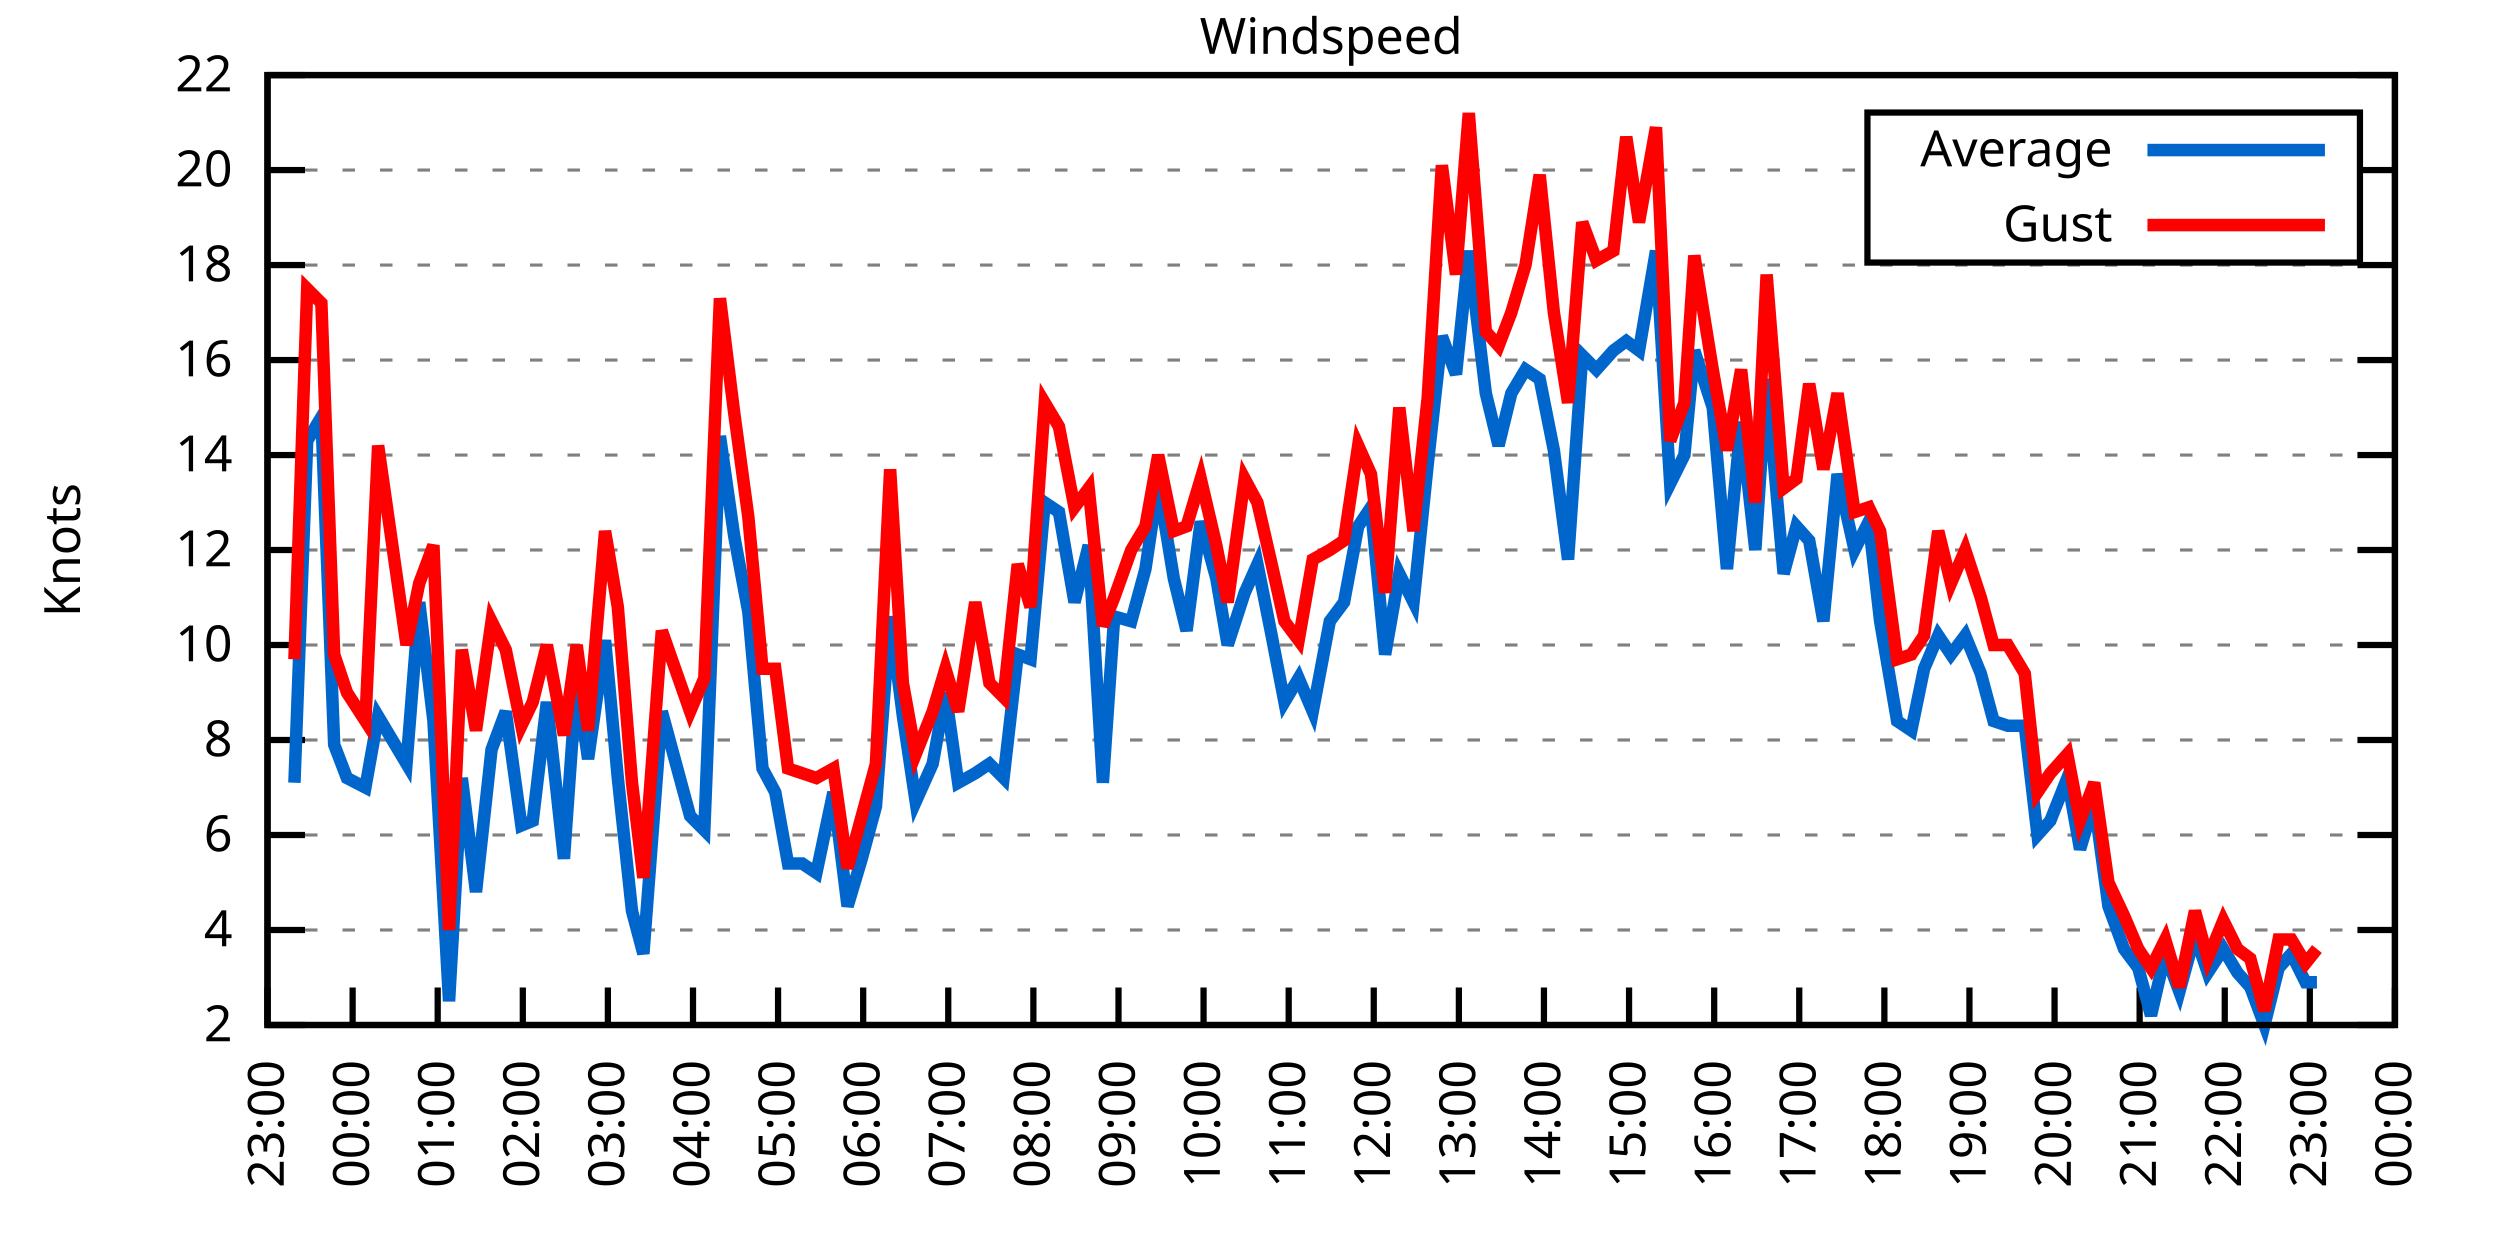
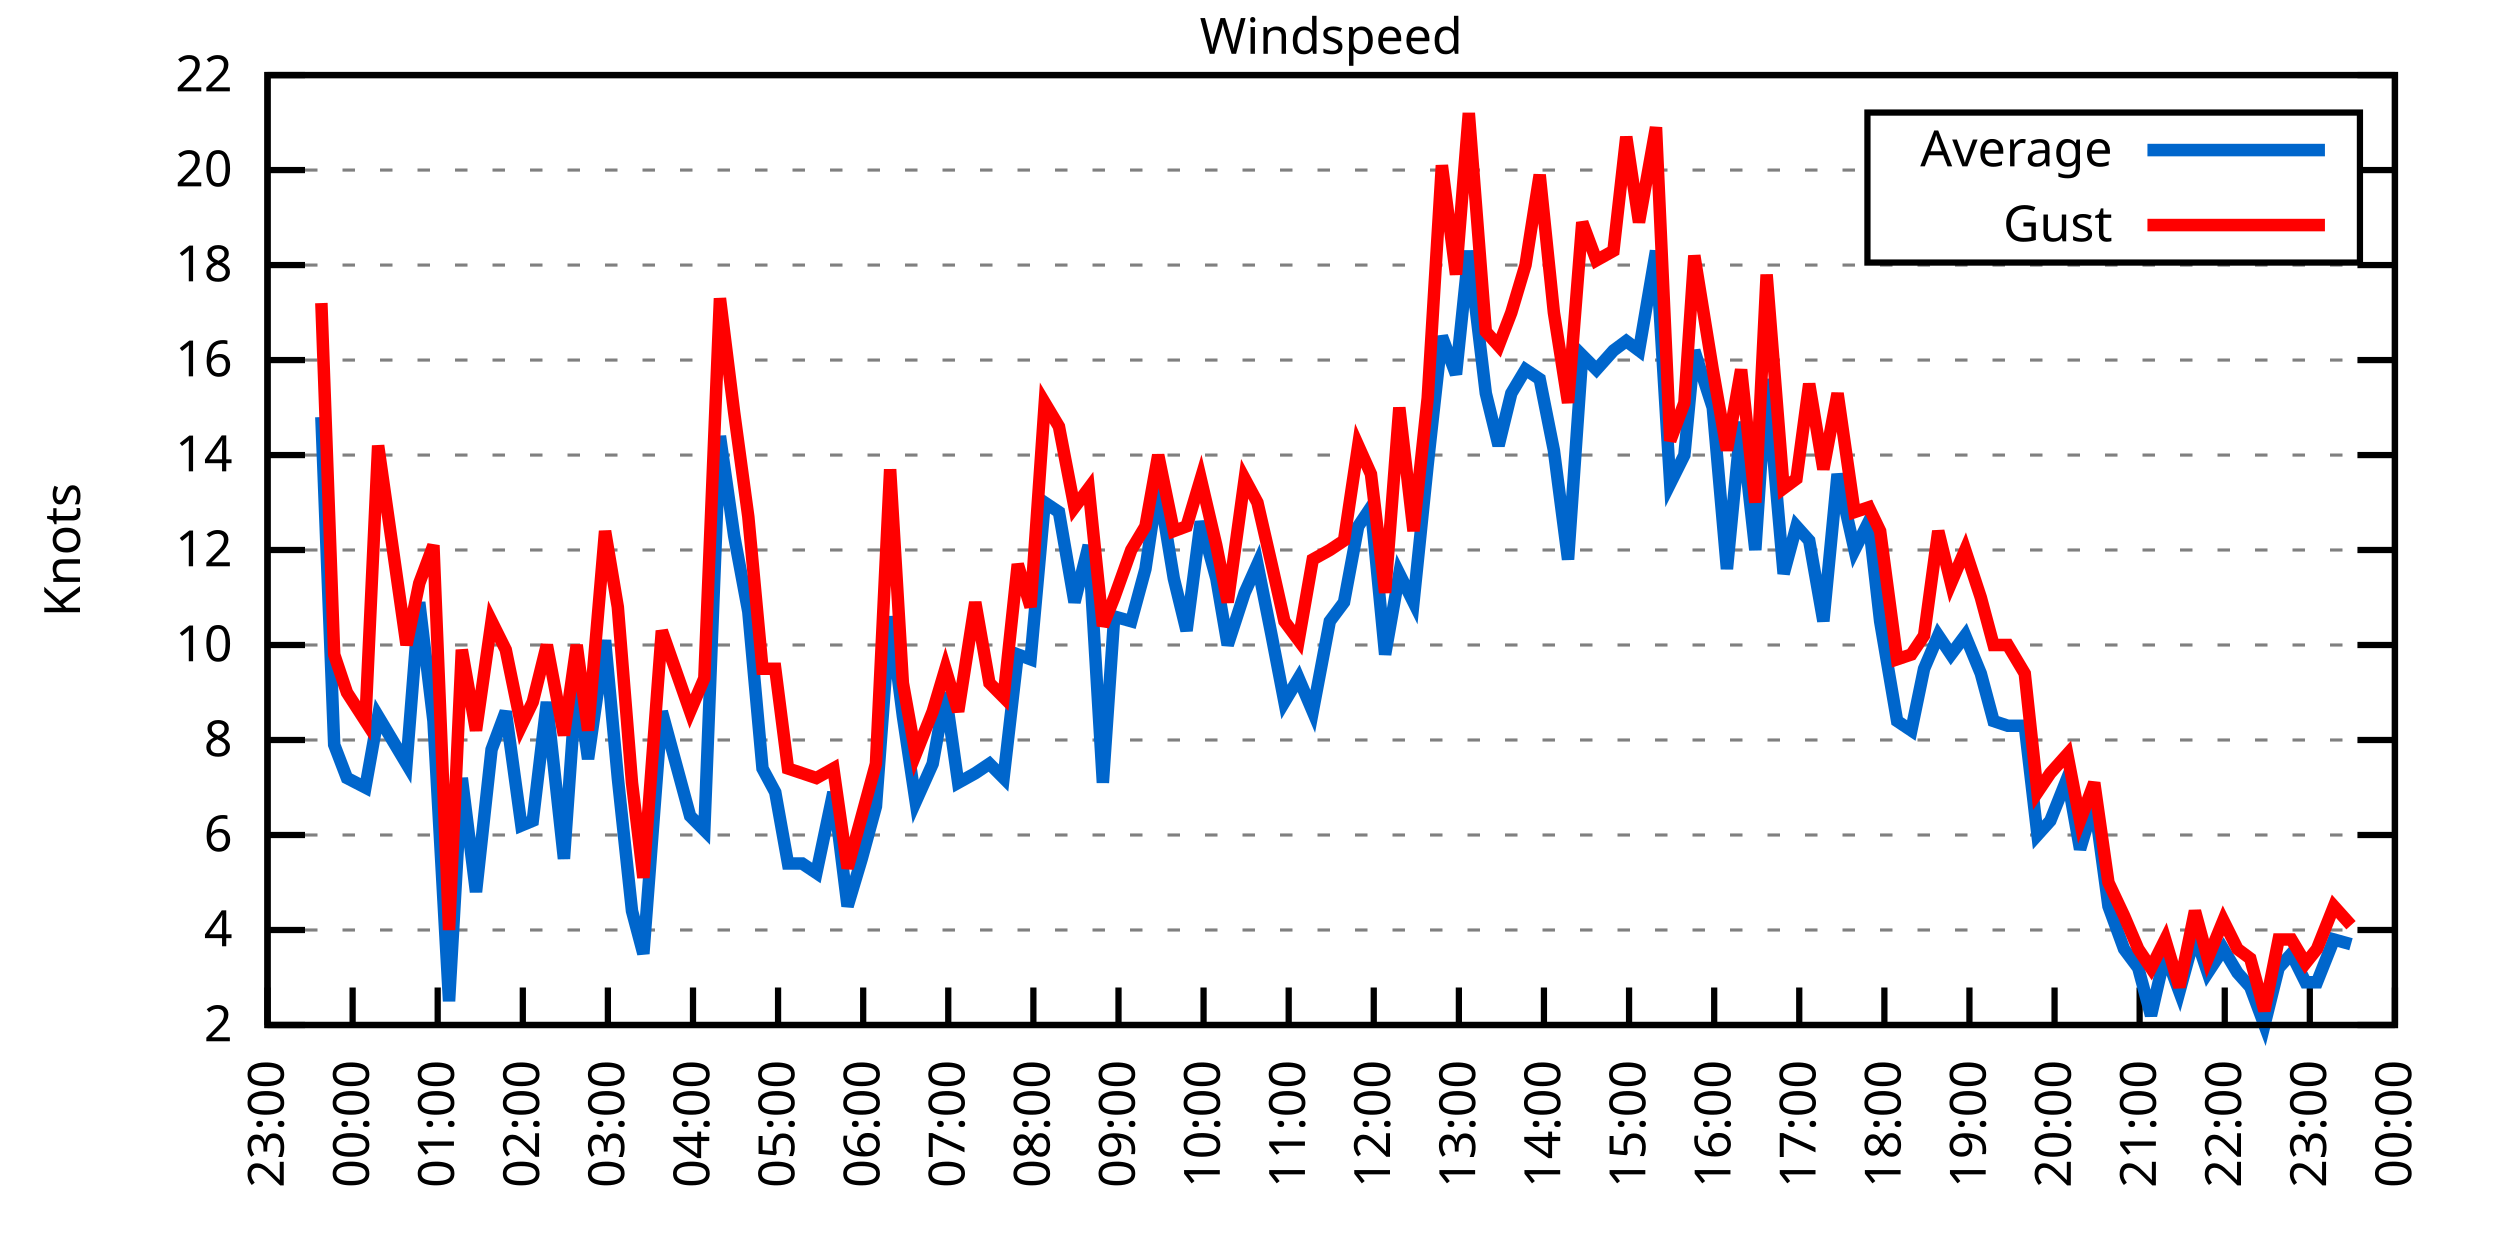
<svg xmlns="http://www.w3.org/2000/svg" xmlns:xlink="http://www.w3.org/1999/xlink" width="400" height="200" viewBox="0 0 400 200">
  <g id="gnuplot_canvas">
    <rect x="0" y="0" width="400" height="200" fill="none" />
    <defs>
      <circle id="gpDot" r="0.5" stroke-width="0.5" stroke="currentColor" />
      <path id="gpPt0" stroke-width="0.333" stroke="currentColor" d="M-1,0 h2 M0,-1 v2" />
      <path id="gpPt1" stroke-width="0.333" stroke="currentColor" d="M-1,-1 L1,1 M1,-1 L-1,1" />
      <path id="gpPt2" stroke-width="0.333" stroke="currentColor" d="M-1,0 L1,0 M0,-1 L0,1 M-1,-1 L1,1 M-1,1 L1,-1" />
      <rect id="gpPt3" stroke-width="0.333" stroke="currentColor" x="-1" y="-1" width="2" height="2" />
      <rect id="gpPt4" stroke-width="0.333" stroke="currentColor" fill="currentColor" x="-1" y="-1" width="2" height="2" />
      <circle id="gpPt5" stroke-width="0.333" stroke="currentColor" cx="0" cy="0" r="1" />
      <use xlink:href="#gpPt5" id="gpPt6" fill="currentColor" stroke="none" />
      <path id="gpPt7" stroke-width="0.333" stroke="currentColor" d="M0,-1.33 L-1.33,0.67 L1.33,0.67 z" />
      <use xlink:href="#gpPt7" id="gpPt8" fill="currentColor" stroke="none" />
      <use xlink:href="#gpPt7" id="gpPt9" stroke="currentColor" transform="rotate(180)" />
      <use xlink:href="#gpPt9" id="gpPt10" fill="currentColor" stroke="none" />
      <use xlink:href="#gpPt3" id="gpPt11" stroke="currentColor" transform="rotate(45)" />
      <use xlink:href="#gpPt11" id="gpPt12" fill="currentColor" stroke="none" />
      <path id="gpPt13" stroke-width="0.333" stroke="currentColor" d="M0,1.330 L1.265,0.411 L0.782,-1.067 L-0.782,-1.076 L-1.265,0.411 z" />
      <use xlink:href="#gpPt13" id="gpPt14" fill="currentColor" stroke="none" />
      <filter id="textbox" filterUnits="objectBoundingBox" x="0" y="0" height="1" width="1">
        <feFlood flood-color="white" flood-opacity="1" result="bgnd" />
        <feComposite in="SourceGraphic" in2="bgnd" operator="atop" />
      </filter>
      <filter id="greybox" filterUnits="objectBoundingBox" x="0" y="0" height="1" width="1">
        <feFlood flood-color="lightgrey" flood-opacity="1" result="grey" />
        <feComposite in="SourceGraphic" in2="grey" operator="atop" />
      </filter>
    </defs>
    <g fill="none" color="white" stroke="currentColor" stroke-width="1.00" stroke-linecap="butt" stroke-linejoin="miter">
</g>
    <g fill="none" color="black" stroke="currentColor" stroke-width="1.00" stroke-linecap="butt" stroke-linejoin="miter">
      <g stroke="none" shape-rendering="crispEdges">
        <polygon fill="rgb(255, 255, 255)" points="42.80,164.00 383.18,164.00 383.18,12.02 42.80,12.02 " />
      </g>
    </g>
    <g fill="none" color="black" stroke="currentColor" stroke-width="1.00" stroke-linecap="butt" stroke-linejoin="miter">
</g>
    <g fill="none" color="black" stroke="black" stroke-width="0.50" stroke-linecap="butt" stroke-linejoin="miter">
</g>
    <g fill="none" color="gray" stroke="currentColor" stroke-width="0.50" stroke-linecap="butt" stroke-linejoin="miter">
      <path stroke="gray" stroke-dasharray="2,4" class="gridline" d="M42.80,164.00 L383.19,164.00  " />
    </g>
    <g fill="none" color="gray" stroke="gray" stroke-width="1.00" stroke-linecap="butt" stroke-linejoin="miter">
</g>
    <g fill="none" color="black" stroke="currentColor" stroke-width="1.00" stroke-linecap="butt" stroke-linejoin="miter">
      <path stroke="black" d="M42.80,164.00 L48.80,164.00 M383.19,164.00 L377.19,164.00  " />
      <g transform="translate(37.20,166.60)" stroke="none" fill="black" font-family="Sans" font-size="8.00" text-anchor="end">
        <text>
          <tspan font-family="Sans"> 2</tspan>
        </text>
      </g>
    </g>
    <g fill="none" color="black" stroke="currentColor" stroke-width="1.00" stroke-linecap="butt" stroke-linejoin="miter">
</g>
    <g fill="none" color="black" stroke="black" stroke-width="0.50" stroke-linecap="butt" stroke-linejoin="miter">
</g>
    <g fill="none" color="gray" stroke="currentColor" stroke-width="0.50" stroke-linecap="butt" stroke-linejoin="miter">
      <path stroke="gray" stroke-dasharray="2,4" class="gridline" d="M42.80,148.80 L383.19,148.80  " />
    </g>
    <g fill="none" color="gray" stroke="gray" stroke-width="1.00" stroke-linecap="butt" stroke-linejoin="miter">
</g>
    <g fill="none" color="black" stroke="currentColor" stroke-width="1.00" stroke-linecap="butt" stroke-linejoin="miter">
      <path stroke="black" d="M42.80,148.80 L48.80,148.80 M383.19,148.80 L377.19,148.80  " />
      <g transform="translate(37.20,151.40)" stroke="none" fill="black" font-family="Sans" font-size="8.00" text-anchor="end">
        <text>
          <tspan font-family="Sans"> 4</tspan>
        </text>
      </g>
    </g>
    <g fill="none" color="black" stroke="currentColor" stroke-width="1.00" stroke-linecap="butt" stroke-linejoin="miter">
</g>
    <g fill="none" color="black" stroke="black" stroke-width="0.50" stroke-linecap="butt" stroke-linejoin="miter">
</g>
    <g fill="none" color="gray" stroke="currentColor" stroke-width="0.50" stroke-linecap="butt" stroke-linejoin="miter">
      <path stroke="gray" stroke-dasharray="2,4" class="gridline" d="M42.80,133.60 L383.19,133.60  " />
    </g>
    <g fill="none" color="gray" stroke="gray" stroke-width="1.00" stroke-linecap="butt" stroke-linejoin="miter">
</g>
    <g fill="none" color="black" stroke="currentColor" stroke-width="1.00" stroke-linecap="butt" stroke-linejoin="miter">
      <path stroke="black" d="M42.80,133.60 L48.80,133.60 M383.19,133.60 L377.19,133.60  " />
      <g transform="translate(37.20,136.20)" stroke="none" fill="black" font-family="Sans" font-size="8.00" text-anchor="end">
        <text>
          <tspan font-family="Sans"> 6</tspan>
        </text>
      </g>
    </g>
    <g fill="none" color="black" stroke="currentColor" stroke-width="1.00" stroke-linecap="butt" stroke-linejoin="miter">
</g>
    <g fill="none" color="black" stroke="black" stroke-width="0.50" stroke-linecap="butt" stroke-linejoin="miter">
</g>
    <g fill="none" color="gray" stroke="currentColor" stroke-width="0.50" stroke-linecap="butt" stroke-linejoin="miter">
      <path stroke="gray" stroke-dasharray="2,4" class="gridline" d="M42.80,118.40 L383.19,118.40  " />
    </g>
    <g fill="none" color="gray" stroke="gray" stroke-width="1.00" stroke-linecap="butt" stroke-linejoin="miter">
</g>
    <g fill="none" color="black" stroke="currentColor" stroke-width="1.00" stroke-linecap="butt" stroke-linejoin="miter">
      <path stroke="black" d="M42.80,118.40 L48.80,118.40 M383.19,118.40 L377.19,118.40  " />
      <g transform="translate(37.20,121.00)" stroke="none" fill="black" font-family="Sans" font-size="8.00" text-anchor="end">
        <text>
          <tspan font-family="Sans"> 8</tspan>
        </text>
      </g>
    </g>
    <g fill="none" color="black" stroke="currentColor" stroke-width="1.00" stroke-linecap="butt" stroke-linejoin="miter">
</g>
    <g fill="none" color="black" stroke="black" stroke-width="0.50" stroke-linecap="butt" stroke-linejoin="miter">
</g>
    <g fill="none" color="gray" stroke="currentColor" stroke-width="0.50" stroke-linecap="butt" stroke-linejoin="miter">
      <path stroke="gray" stroke-dasharray="2,4" class="gridline" d="M42.80,103.20 L383.19,103.20  " />
    </g>
    <g fill="none" color="gray" stroke="gray" stroke-width="1.00" stroke-linecap="butt" stroke-linejoin="miter">
</g>
    <g fill="none" color="black" stroke="currentColor" stroke-width="1.00" stroke-linecap="butt" stroke-linejoin="miter">
      <path stroke="black" d="M42.80,103.20 L48.80,103.20 M383.19,103.20 L377.19,103.20  " />
      <g transform="translate(37.20,105.80)" stroke="none" fill="black" font-family="Sans" font-size="8.00" text-anchor="end">
        <text>
          <tspan font-family="Sans"> 10</tspan>
        </text>
      </g>
    </g>
    <g fill="none" color="black" stroke="currentColor" stroke-width="1.00" stroke-linecap="butt" stroke-linejoin="miter">
</g>
    <g fill="none" color="black" stroke="black" stroke-width="0.50" stroke-linecap="butt" stroke-linejoin="miter">
</g>
    <g fill="none" color="gray" stroke="currentColor" stroke-width="0.50" stroke-linecap="butt" stroke-linejoin="miter">
      <path stroke="gray" stroke-dasharray="2,4" class="gridline" d="M42.80,88.00 L383.19,88.00  " />
    </g>
    <g fill="none" color="gray" stroke="gray" stroke-width="1.00" stroke-linecap="butt" stroke-linejoin="miter">
</g>
    <g fill="none" color="black" stroke="currentColor" stroke-width="1.00" stroke-linecap="butt" stroke-linejoin="miter">
      <path stroke="black" d="M42.80,88.00 L48.80,88.00 M383.19,88.00 L377.19,88.00  " />
      <g transform="translate(37.20,90.60)" stroke="none" fill="black" font-family="Sans" font-size="8.00" text-anchor="end">
        <text>
          <tspan font-family="Sans"> 12</tspan>
        </text>
      </g>
    </g>
    <g fill="none" color="black" stroke="currentColor" stroke-width="1.00" stroke-linecap="butt" stroke-linejoin="miter">
</g>
    <g fill="none" color="black" stroke="black" stroke-width="0.50" stroke-linecap="butt" stroke-linejoin="miter">
</g>
    <g fill="none" color="gray" stroke="currentColor" stroke-width="0.50" stroke-linecap="butt" stroke-linejoin="miter">
      <path stroke="gray" stroke-dasharray="2,4" class="gridline" d="M42.80,72.81 L383.19,72.81  " />
    </g>
    <g fill="none" color="gray" stroke="gray" stroke-width="1.00" stroke-linecap="butt" stroke-linejoin="miter">
</g>
    <g fill="none" color="black" stroke="currentColor" stroke-width="1.00" stroke-linecap="butt" stroke-linejoin="miter">
      <path stroke="black" d="M42.80,72.81 L48.80,72.81 M383.19,72.81 L377.19,72.81  " />
      <g transform="translate(37.20,75.41)" stroke="none" fill="black" font-family="Sans" font-size="8.00" text-anchor="end">
        <text>
          <tspan font-family="Sans"> 14</tspan>
        </text>
      </g>
    </g>
    <g fill="none" color="black" stroke="currentColor" stroke-width="1.00" stroke-linecap="butt" stroke-linejoin="miter">
</g>
    <g fill="none" color="black" stroke="black" stroke-width="0.50" stroke-linecap="butt" stroke-linejoin="miter">
</g>
    <g fill="none" color="gray" stroke="currentColor" stroke-width="0.50" stroke-linecap="butt" stroke-linejoin="miter">
      <path stroke="gray" stroke-dasharray="2,4" class="gridline" d="M42.80,57.61 L383.19,57.61  " />
    </g>
    <g fill="none" color="gray" stroke="gray" stroke-width="1.00" stroke-linecap="butt" stroke-linejoin="miter">
</g>
    <g fill="none" color="black" stroke="currentColor" stroke-width="1.00" stroke-linecap="butt" stroke-linejoin="miter">
      <path stroke="black" d="M42.80,57.61 L48.80,57.61 M383.19,57.61 L377.19,57.61  " />
      <g transform="translate(37.20,60.21)" stroke="none" fill="black" font-family="Sans" font-size="8.00" text-anchor="end">
        <text>
          <tspan font-family="Sans"> 16</tspan>
        </text>
      </g>
    </g>
    <g fill="none" color="black" stroke="currentColor" stroke-width="1.00" stroke-linecap="butt" stroke-linejoin="miter">
</g>
    <g fill="none" color="black" stroke="black" stroke-width="0.50" stroke-linecap="butt" stroke-linejoin="miter">
</g>
    <g fill="none" color="gray" stroke="currentColor" stroke-width="0.50" stroke-linecap="butt" stroke-linejoin="miter">
      <path stroke="gray" stroke-dasharray="2,4" class="gridline" d="M42.80,42.41 L383.19,42.41  " />
    </g>
    <g fill="none" color="gray" stroke="gray" stroke-width="1.00" stroke-linecap="butt" stroke-linejoin="miter">
</g>
    <g fill="none" color="black" stroke="currentColor" stroke-width="1.00" stroke-linecap="butt" stroke-linejoin="miter">
      <path stroke="black" d="M42.80,42.41 L48.80,42.41 M383.19,42.41 L377.19,42.41  " />
      <g transform="translate(37.20,45.01)" stroke="none" fill="black" font-family="Sans" font-size="8.00" text-anchor="end">
        <text>
          <tspan font-family="Sans"> 18</tspan>
        </text>
      </g>
    </g>
    <g fill="none" color="black" stroke="currentColor" stroke-width="1.00" stroke-linecap="butt" stroke-linejoin="miter">
</g>
    <g fill="none" color="black" stroke="black" stroke-width="0.50" stroke-linecap="butt" stroke-linejoin="miter">
</g>
    <g fill="none" color="gray" stroke="currentColor" stroke-width="0.50" stroke-linecap="butt" stroke-linejoin="miter">
      <path stroke="gray" stroke-dasharray="2,4" class="gridline" d="M42.80,27.21 L298.79,27.21 M377.59,27.21 L383.19,27.21  " />
    </g>
    <g fill="none" color="gray" stroke="gray" stroke-width="1.00" stroke-linecap="butt" stroke-linejoin="miter">
</g>
    <g fill="none" color="black" stroke="currentColor" stroke-width="1.00" stroke-linecap="butt" stroke-linejoin="miter">
      <path stroke="black" d="M42.80,27.21 L48.80,27.21 M383.19,27.21 L377.19,27.21  " />
      <g transform="translate(37.20,29.81)" stroke="none" fill="black" font-family="Sans" font-size="8.00" text-anchor="end">
        <text>
          <tspan font-family="Sans"> 20</tspan>
        </text>
      </g>
    </g>
    <g fill="none" color="black" stroke="currentColor" stroke-width="1.00" stroke-linecap="butt" stroke-linejoin="miter">
</g>
    <g fill="none" color="black" stroke="black" stroke-width="0.50" stroke-linecap="butt" stroke-linejoin="miter">
</g>
    <g fill="none" color="gray" stroke="currentColor" stroke-width="0.50" stroke-linecap="butt" stroke-linejoin="miter">
      <path stroke="gray" stroke-dasharray="2,4" class="gridline" d="M42.80,12.01 L383.19,12.01  " />
    </g>
    <g fill="none" color="gray" stroke="gray" stroke-width="1.00" stroke-linecap="butt" stroke-linejoin="miter">
</g>
    <g fill="none" color="black" stroke="currentColor" stroke-width="1.00" stroke-linecap="butt" stroke-linejoin="miter">
      <path stroke="black" d="M42.80,12.01 L48.80,12.01 M383.19,12.01 L377.19,12.01  " />
      <g transform="translate(37.20,14.61)" stroke="none" fill="black" font-family="Sans" font-size="8.00" text-anchor="end">
        <text>
          <tspan font-family="Sans"> 22</tspan>
        </text>
      </g>
    </g>
    <g fill="none" color="black" stroke="currentColor" stroke-width="1.00" stroke-linecap="butt" stroke-linejoin="miter">
      <path stroke="black" d="M42.80,164.00 L42.80,158.00  " />
      <g transform="translate(45.40,169.60) rotate(270.00)" stroke="none" fill="black" font-family="Sans" font-size="8.00" text-anchor="end">
        <text>
          <tspan font-family="Sans">23:00</tspan>
        </text>
      </g>
    </g>
    <g fill="none" color="black" stroke="currentColor" stroke-width="1.00" stroke-linecap="butt" stroke-linejoin="miter">
      <path stroke="black" d="M56.42,164.00 L56.42,158.00  " />
      <g transform="translate(59.02,169.60) rotate(270.00)" stroke="none" fill="black" font-family="Sans" font-size="8.00" text-anchor="end">
        <text>
          <tspan font-family="Sans">00:00</tspan>
        </text>
      </g>
    </g>
    <g fill="none" color="black" stroke="currentColor" stroke-width="1.00" stroke-linecap="butt" stroke-linejoin="miter">
      <path stroke="black" d="M70.03,164.00 L70.03,158.00  " />
      <g transform="translate(72.63,169.60) rotate(270.00)" stroke="none" fill="black" font-family="Sans" font-size="8.00" text-anchor="end">
        <text>
          <tspan font-family="Sans">01:00</tspan>
        </text>
      </g>
    </g>
    <g fill="none" color="black" stroke="currentColor" stroke-width="1.00" stroke-linecap="butt" stroke-linejoin="miter">
      <path stroke="black" d="M83.65,164.00 L83.65,158.00  " />
      <g transform="translate(86.25,169.60) rotate(270.00)" stroke="none" fill="black" font-family="Sans" font-size="8.00" text-anchor="end">
        <text>
          <tspan font-family="Sans">02:00</tspan>
        </text>
      </g>
    </g>
    <g fill="none" color="black" stroke="currentColor" stroke-width="1.00" stroke-linecap="butt" stroke-linejoin="miter">
      <path stroke="black" d="M97.26,164.00 L97.26,158.00  " />
      <g transform="translate(99.86,169.60) rotate(270.00)" stroke="none" fill="black" font-family="Sans" font-size="8.00" text-anchor="end">
        <text>
          <tspan font-family="Sans">03:00</tspan>
        </text>
      </g>
    </g>
    <g fill="none" color="black" stroke="currentColor" stroke-width="1.00" stroke-linecap="butt" stroke-linejoin="miter">
      <path stroke="black" d="M110.88,164.00 L110.88,158.00  " />
      <g transform="translate(113.48,169.60) rotate(270.00)" stroke="none" fill="black" font-family="Sans" font-size="8.00" text-anchor="end">
        <text>
          <tspan font-family="Sans">04:00</tspan>
        </text>
      </g>
    </g>
    <g fill="none" color="black" stroke="currentColor" stroke-width="1.00" stroke-linecap="butt" stroke-linejoin="miter">
      <path stroke="black" d="M124.49,164.00 L124.49,158.00  " />
      <g transform="translate(127.09,169.60) rotate(270.00)" stroke="none" fill="black" font-family="Sans" font-size="8.00" text-anchor="end">
        <text>
          <tspan font-family="Sans">05:00</tspan>
        </text>
      </g>
    </g>
    <g fill="none" color="black" stroke="currentColor" stroke-width="1.00" stroke-linecap="butt" stroke-linejoin="miter">
      <path stroke="black" d="M138.11,164.00 L138.11,158.00  " />
      <g transform="translate(140.71,169.60) rotate(270.00)" stroke="none" fill="black" font-family="Sans" font-size="8.00" text-anchor="end">
        <text>
          <tspan font-family="Sans">06:00</tspan>
        </text>
      </g>
    </g>
    <g fill="none" color="black" stroke="currentColor" stroke-width="1.00" stroke-linecap="butt" stroke-linejoin="miter">
      <path stroke="black" d="M151.72,164.00 L151.72,158.00  " />
      <g transform="translate(154.32,169.60) rotate(270.00)" stroke="none" fill="black" font-family="Sans" font-size="8.00" text-anchor="end">
        <text>
          <tspan font-family="Sans">07:00</tspan>
        </text>
      </g>
    </g>
    <g fill="none" color="black" stroke="currentColor" stroke-width="1.00" stroke-linecap="butt" stroke-linejoin="miter">
      <path stroke="black" d="M165.34,164.00 L165.34,158.00  " />
      <g transform="translate(167.94,169.60) rotate(270.00)" stroke="none" fill="black" font-family="Sans" font-size="8.00" text-anchor="end">
        <text>
          <tspan font-family="Sans">08:00</tspan>
        </text>
      </g>
    </g>
    <g fill="none" color="black" stroke="currentColor" stroke-width="1.00" stroke-linecap="butt" stroke-linejoin="miter">
      <path stroke="black" d="M178.96,164.00 L178.96,158.00  " />
      <g transform="translate(181.56,169.60) rotate(270.00)" stroke="none" fill="black" font-family="Sans" font-size="8.00" text-anchor="end">
        <text>
          <tspan font-family="Sans">09:00</tspan>
        </text>
      </g>
    </g>
    <g fill="none" color="black" stroke="currentColor" stroke-width="1.00" stroke-linecap="butt" stroke-linejoin="miter">
      <path stroke="black" d="M192.57,164.00 L192.57,158.00  " />
      <g transform="translate(195.17,169.60) rotate(270.00)" stroke="none" fill="black" font-family="Sans" font-size="8.00" text-anchor="end">
        <text>
          <tspan font-family="Sans">10:00</tspan>
        </text>
      </g>
    </g>
    <g fill="none" color="black" stroke="currentColor" stroke-width="1.00" stroke-linecap="butt" stroke-linejoin="miter">
      <path stroke="black" d="M206.19,164.00 L206.19,158.00  " />
      <g transform="translate(208.79,169.60) rotate(270.00)" stroke="none" fill="black" font-family="Sans" font-size="8.00" text-anchor="end">
        <text>
          <tspan font-family="Sans">11:00</tspan>
        </text>
      </g>
    </g>
    <g fill="none" color="black" stroke="currentColor" stroke-width="1.00" stroke-linecap="butt" stroke-linejoin="miter">
      <path stroke="black" d="M219.80,164.00 L219.80,158.00  " />
      <g transform="translate(222.40,169.60) rotate(270.00)" stroke="none" fill="black" font-family="Sans" font-size="8.00" text-anchor="end">
        <text>
          <tspan font-family="Sans">12:00</tspan>
        </text>
      </g>
    </g>
    <g fill="none" color="black" stroke="currentColor" stroke-width="1.00" stroke-linecap="butt" stroke-linejoin="miter">
      <path stroke="black" d="M233.42,164.00 L233.42,158.00  " />
      <g transform="translate(236.02,169.60) rotate(270.00)" stroke="none" fill="black" font-family="Sans" font-size="8.00" text-anchor="end">
        <text>
          <tspan font-family="Sans">13:00</tspan>
        </text>
      </g>
    </g>
    <g fill="none" color="black" stroke="currentColor" stroke-width="1.00" stroke-linecap="butt" stroke-linejoin="miter">
      <path stroke="black" d="M247.03,164.00 L247.03,158.00  " />
      <g transform="translate(249.63,169.60) rotate(270.00)" stroke="none" fill="black" font-family="Sans" font-size="8.00" text-anchor="end">
        <text>
          <tspan font-family="Sans">14:00</tspan>
        </text>
      </g>
    </g>
    <g fill="none" color="black" stroke="currentColor" stroke-width="1.00" stroke-linecap="butt" stroke-linejoin="miter">
      <path stroke="black" d="M260.65,164.00 L260.65,158.00  " />
      <g transform="translate(263.25,169.60) rotate(270.00)" stroke="none" fill="black" font-family="Sans" font-size="8.00" text-anchor="end">
        <text>
          <tspan font-family="Sans">15:00</tspan>
        </text>
      </g>
    </g>
    <g fill="none" color="black" stroke="currentColor" stroke-width="1.00" stroke-linecap="butt" stroke-linejoin="miter">
      <path stroke="black" d="M274.27,164.00 L274.27,158.00  " />
      <g transform="translate(276.87,169.60) rotate(270.00)" stroke="none" fill="black" font-family="Sans" font-size="8.00" text-anchor="end">
        <text>
          <tspan font-family="Sans">16:00</tspan>
        </text>
      </g>
    </g>
    <g fill="none" color="black" stroke="currentColor" stroke-width="1.00" stroke-linecap="butt" stroke-linejoin="miter">
      <path stroke="black" d="M287.88,164.00 L287.88,158.00  " />
      <g transform="translate(290.48,169.60) rotate(270.00)" stroke="none" fill="black" font-family="Sans" font-size="8.00" text-anchor="end">
        <text>
          <tspan font-family="Sans">17:00</tspan>
        </text>
      </g>
    </g>
    <g fill="none" color="black" stroke="currentColor" stroke-width="1.00" stroke-linecap="butt" stroke-linejoin="miter">
      <path stroke="black" d="M301.50,164.00 L301.50,158.00  " />
      <g transform="translate(304.10,169.60) rotate(270.00)" stroke="none" fill="black" font-family="Sans" font-size="8.00" text-anchor="end">
        <text>
          <tspan font-family="Sans">18:00</tspan>
        </text>
      </g>
    </g>
    <g fill="none" color="black" stroke="currentColor" stroke-width="1.00" stroke-linecap="butt" stroke-linejoin="miter">
      <path stroke="black" d="M315.11,164.00 L315.11,158.00  " />
      <g transform="translate(317.71,169.60) rotate(270.00)" stroke="none" fill="black" font-family="Sans" font-size="8.00" text-anchor="end">
        <text>
          <tspan font-family="Sans">19:00</tspan>
        </text>
      </g>
    </g>
    <g fill="none" color="black" stroke="currentColor" stroke-width="1.00" stroke-linecap="butt" stroke-linejoin="miter">
      <path stroke="black" d="M328.73,164.00 L328.73,158.00  " />
      <g transform="translate(331.33,169.60) rotate(270.00)" stroke="none" fill="black" font-family="Sans" font-size="8.00" text-anchor="end">
        <text>
          <tspan font-family="Sans">20:00</tspan>
        </text>
      </g>
    </g>
    <g fill="none" color="black" stroke="currentColor" stroke-width="1.00" stroke-linecap="butt" stroke-linejoin="miter">
      <path stroke="black" d="M342.34,164.00 L342.34,158.00  " />
      <g transform="translate(344.94,169.60) rotate(270.00)" stroke="none" fill="black" font-family="Sans" font-size="8.00" text-anchor="end">
        <text>
          <tspan font-family="Sans">21:00</tspan>
        </text>
      </g>
    </g>
    <g fill="none" color="black" stroke="currentColor" stroke-width="1.00" stroke-linecap="butt" stroke-linejoin="miter">
      <path stroke="black" d="M355.96,164.00 L355.96,158.00  " />
      <g transform="translate(358.56,169.60) rotate(270.00)" stroke="none" fill="black" font-family="Sans" font-size="8.00" text-anchor="end">
        <text>
          <tspan font-family="Sans">22:00</tspan>
        </text>
      </g>
    </g>
    <g fill="none" color="black" stroke="currentColor" stroke-width="1.00" stroke-linecap="butt" stroke-linejoin="miter">
      <path stroke="black" d="M369.57,164.00 L369.57,158.00  " />
      <g transform="translate(372.17,169.60) rotate(270.00)" stroke="none" fill="black" font-family="Sans" font-size="8.00" text-anchor="end">
        <text>
          <tspan font-family="Sans">23:00</tspan>
        </text>
      </g>
    </g>
    <g fill="none" color="black" stroke="currentColor" stroke-width="1.00" stroke-linecap="butt" stroke-linejoin="miter">
      <path stroke="black" d="M383.19,164.00 L383.19,158.00  " />
      <g transform="translate(385.79,169.60) rotate(270.00)" stroke="none" fill="black" font-family="Sans" font-size="8.00" text-anchor="end">
        <text>
          <tspan font-family="Sans">00:00</tspan>
        </text>
      </g>
    </g>
    <g fill="none" color="black" stroke="currentColor" stroke-width="1.00" stroke-linecap="butt" stroke-linejoin="miter">
</g>
    <g fill="none" color="black" stroke="currentColor" stroke-width="1.00" stroke-linecap="butt" stroke-linejoin="miter">
      <path stroke="black" d="M42.80,12.01 L42.80,164.00 L383.19,164.00 L383.19,12.01 L42.80,12.01 Z  " />
    </g>
    <g fill="none" color="black" stroke="currentColor" stroke-width="1.00" stroke-linecap="butt" stroke-linejoin="miter">
</g>
    <g fill="none" color="black" stroke="currentColor" stroke-width="1.00" stroke-linecap="butt" stroke-linejoin="miter">
      <path stroke="black" d="M298.79,42.01 L298.79,18.01 L377.59,18.01 L377.59,42.01 L298.79,42.01 Z  " />
    </g>
    <g id="Windspeed_plot_1">
      <g fill="none" color="white" stroke="black" stroke-width="2.00" stroke-linecap="butt" stroke-linejoin="miter">
</g>
      <g fill="none" color="black" stroke="currentColor" stroke-width="2.00" stroke-linecap="butt" stroke-linejoin="miter">
        <g transform="translate(337.99,26.61)" stroke="none" fill="black" font-family="Sans" font-size="8.00" text-anchor="end">
          <text>
            <tspan font-family="Sans">Average</tspan>
          </text>
        </g>
      </g>
      <g fill="none" color="black" stroke="currentColor" stroke-width="2.00" stroke-linecap="butt" stroke-linejoin="miter">
-         <path stroke="rgb(  0, 102, 204)" d="M343.59,24.01 L371.99,24.01 M47.11,125.24 L49.15,70.53 L51.42,66.73 L53.47,119.16 L55.51,124.48 L58.46,126.00   L60.50,114.60 L65.04,122.20 L67.08,96.36 L69.35,115.36 L71.85,160.20 L73.89,124.48 L76.16,142.72 L78.65,119.92   L80.92,113.84 L83.42,132.08 L85.24,131.32 L87.50,112.32 L90.23,137.40 L92.27,108.52 L94.09,121.44 L96.81,102.44   L98.85,124.48 L101.12,145.76 L102.94,152.60 L105.89,113.84 L110.42,130.56 L112.69,132.84 L115.19,69.77 L117.46,85.73   L119.73,97.88 L122.00,122.96 L124.04,126.76 L126.08,138.16 L128.35,138.16 L130.62,139.68 L133.34,126.76 L135.61,145.00   L137.88,137.40 L140.15,129.04 L142.42,98.64 L144.46,114.60 L146.51,128.28 L149.23,122.20 L151.27,110.80 L153.31,125.24   L156.04,123.72 L158.31,122.20 L160.57,124.48 L162.84,104.72 L164.89,105.48 L167.16,80.41 L169.43,81.93 L171.92,96.36   L174.19,87.25 L176.46,125.24 L178.28,98.64 L181.00,99.40 L183.27,91.04 L185.31,77.37 L187.81,92.56 L189.85,100.92   L192.12,83.45 L194.61,92.56 L196.43,103.20 L199.15,94.84 L201.19,90.28 L203.46,101.68 L205.51,112.32 L207.78,108.52   L210.04,113.84 L212.77,99.40 L215.04,96.36 L217.31,84.21 L219.35,81.17 L221.62,104.72 L223.89,91.80 L226.16,96.36   L228.43,74.33 L230.70,53.81 L232.96,59.89 L235.01,40.13 L237.73,62.93 L239.77,71.29 L241.81,62.93 L244.08,59.13   L246.35,60.65 L248.62,72.05 L250.89,89.52 L253.16,56.85 L255.43,59.13 L258.15,56.09 L260.20,54.57 L262.24,56.09   L264.96,40.13 L267.23,77.37 L269.50,72.81 L271.09,56.09 L274.04,65.21 L276.31,91.04 L278.58,67.49 L280.85,88.00   L282.66,60.65 L285.38,91.80 L287.43,84.21 L289.47,86.49 L291.74,99.40 L294.01,75.85 L296.73,88.00 L299.00,83.45   L300.82,99.40 L303.54,115.36 L305.81,116.88 L307.85,107.00 L310.12,101.68 L312.16,104.72 L314.43,101.68 L316.93,107.76   L318.97,115.36 L321.24,116.12 L323.96,116.12 L326.00,133.60 L328.05,131.32 L330.77,124.48 L332.81,135.88 L335.08,128.28   L337.35,145.00 L339.85,151.84 L342.12,154.88 L344.16,162.48 L346.43,152.60 L348.70,158.68 L351.19,149.56 L353.24,155.64   L355.73,151.84 L358.00,155.64 L360.04,157.92 L362.31,164.00 L364.58,154.88 L366.62,152.60 L368.89,157.16 L370.71,157.16    " />
+         <path stroke="rgb(  0, 102, 204)" d="M343.59,24.01 L371.99,24.01 M51.42,66.73 L53.47,119.16 L55.51,124.48 L58.46,126.00 L60.50,114.60 L65.04,122.20   L67.08,96.36 L69.35,115.36 L71.85,160.20 L73.89,124.48 L76.16,142.72 L78.65,119.92 L80.92,113.84 L83.42,132.08   L85.24,131.32 L87.50,112.32 L90.23,137.40 L92.27,108.52 L94.09,121.44 L96.81,102.44 L98.85,124.48 L101.12,145.76   L102.94,152.60 L105.89,113.84 L110.42,130.56 L112.69,132.84 L115.19,69.77 L117.46,85.73 L119.73,97.88 L122.00,122.96   L124.04,126.76 L126.08,138.16 L128.35,138.16 L130.62,139.68 L133.34,126.76 L135.61,145.00 L137.88,137.40 L140.15,129.04   L142.42,98.64 L144.46,114.60 L146.51,128.28 L149.23,122.20 L151.27,110.80 L153.31,125.24 L156.04,123.72 L158.31,122.20   L160.57,124.48 L162.84,104.72 L164.89,105.48 L167.16,80.41 L169.43,81.93 L171.92,96.36 L174.19,87.25 L176.46,125.24   L178.28,98.64 L181.00,99.40 L183.27,91.04 L185.31,77.37 L187.81,92.56 L189.85,100.92 L192.12,83.45 L194.61,92.56   L196.43,103.20 L199.15,94.84 L201.19,90.28 L203.46,101.68 L205.51,112.32 L207.78,108.52 L210.04,113.84 L212.77,99.40   L215.04,96.36 L217.31,84.21 L219.35,81.17 L221.62,104.72 L223.89,91.80 L226.16,96.36 L228.43,74.33 L230.70,53.81   L232.96,59.89 L235.01,40.13 L237.73,62.93 L239.77,71.29 L241.81,62.93 L244.08,59.13 L246.35,60.65 L248.62,72.05   L250.89,89.52 L253.16,56.85 L255.43,59.13 L258.15,56.09 L260.20,54.57 L262.24,56.09 L264.96,40.13 L267.23,77.37   L269.50,72.81 L271.09,56.09 L274.04,65.21 L276.31,91.04 L278.58,67.49 L280.85,88.00 L282.66,60.65 L285.38,91.80   L287.43,84.21 L289.47,86.49 L291.74,99.40 L294.01,75.85 L296.73,88.00 L299.00,83.45 L300.82,99.40 L303.54,115.36   L305.81,116.88 L307.85,107.00 L310.12,101.68 L312.16,104.72 L314.43,101.68 L316.93,107.76 L318.97,115.36 L321.24,116.12   L323.96,116.12 L326.00,133.60 L328.05,131.32 L330.77,124.48 L332.81,135.88 L335.08,128.28 L337.35,145.00 L339.85,151.84   L342.12,154.88 L344.16,162.48 L346.43,152.60 L348.70,158.68 L351.19,149.56 L353.24,155.64 L355.73,151.84 L358.00,155.64   L360.04,157.92 L362.31,164.00 L364.58,154.88 L366.62,152.60 L368.89,157.16 L370.71,157.16 L373.43,150.32 L376.16,151.08    " />
      </g>
    </g>
    <g id="Windspeed_plot_2">
      <g fill="none" color="black" stroke="currentColor" stroke-width="2.00" stroke-linecap="butt" stroke-linejoin="miter">
        <g transform="translate(337.99,38.61)" stroke="none" fill="black" font-family="Sans" font-size="8.00" text-anchor="end">
          <text>
            <tspan font-family="Sans">Gust</tspan>
          </text>
        </g>
      </g>
      <g fill="none" color="black" stroke="currentColor" stroke-width="2.00" stroke-linecap="butt" stroke-linejoin="miter">
-         <path stroke="rgb(255,   0,   0)" d="M343.59,36.01 L371.99,36.01 M47.11,105.48 L49.15,46.21 L51.42,48.49 L53.47,104.72 L55.51,110.80 L58.46,115.36   L60.50,71.29 L65.04,103.20 L67.08,93.32 L69.35,87.25 L71.85,148.80 L73.89,103.96 L76.16,116.88 L78.65,99.40   L80.92,103.96 L83.42,116.12 L85.24,112.32 L87.50,103.20 L90.23,117.64 L92.27,103.20 L94.09,116.88 L96.81,84.97   L98.85,97.12 L101.12,125.24 L102.94,140.44 L105.89,100.92 L110.42,113.84 L112.69,108.52 L115.19,47.73 L117.46,65.97   L119.73,82.69 L122.00,107.00 L124.04,107.00 L126.08,122.96 L128.35,123.72 L130.62,124.48 L133.34,122.96 L135.61,138.92   L137.88,130.56 L140.15,122.20 L142.42,75.09 L144.46,109.28 L146.51,120.68 L149.23,113.84 L151.27,107.00 L153.31,113.84   L156.04,96.36 L158.31,109.28 L160.57,111.56 L162.84,90.28 L164.89,97.12 L167.16,64.45 L169.43,68.25 L171.92,81.17   L174.19,78.13 L176.46,100.16 L178.28,95.60 L181.00,88.00 L183.27,84.21 L185.31,72.81 L187.81,84.97 L189.85,84.21   L192.12,76.61 L194.61,87.25 L196.43,96.36 L199.15,76.61 L201.19,80.41 L203.46,90.28 L205.51,99.40 L207.78,102.44   L210.04,89.52 L212.77,88.00 L215.04,86.49 L217.31,71.29 L219.35,75.85 L221.62,94.84 L223.89,65.21 L226.16,84.97   L228.43,63.69 L230.70,26.45 L232.96,43.93 L235.01,18.09 L237.73,53.05 L239.77,55.33 L241.81,50.01 L244.08,42.41   L246.35,27.97 L248.62,50.01 L250.89,64.45 L253.16,35.57 L255.43,41.65 L258.15,40.13 L260.20,21.89 L262.24,35.57   L264.96,20.37 L267.23,70.53 L269.50,64.45 L271.09,40.89 L274.04,59.13 L276.31,72.05 L278.58,59.13 L280.85,80.41   L282.66,43.93 L285.38,78.13 L287.43,76.61 L289.47,61.41 L291.74,75.09 L294.01,62.93 L296.73,81.93 L299.00,81.17   L300.82,84.97 L303.54,105.48 L305.81,104.72 L307.85,101.68 L310.12,84.97 L312.16,93.32 L314.43,88.00 L316.93,95.60   L318.97,103.20 L321.24,103.20 L323.96,107.76 L326.00,126.76 L328.05,123.72 L330.77,120.68 L332.81,131.32 L335.08,125.24   L337.35,141.20 L339.85,146.52 L342.12,151.84 L344.16,154.88 L346.43,150.32 L348.70,157.92 L351.19,145.76 L353.24,153.36   L355.73,147.28 L358.00,151.84 L360.04,153.36 L362.31,161.72 L364.58,150.32 L366.62,150.32 L368.89,154.12 L370.71,151.84    " />
+         <path stroke="rgb(255,   0,   0)" d="M343.59,36.01 L371.99,36.01 M51.42,48.49 L53.47,104.72 L55.51,110.80 L58.46,115.36 L60.50,71.29 L65.04,103.20   L67.08,93.32 L69.35,87.25 L71.85,148.80 L73.89,103.96 L76.16,116.88 L78.65,99.40 L80.92,103.96 L83.42,116.12   L85.24,112.32 L87.50,103.20 L90.23,117.64 L92.27,103.20 L94.09,116.88 L96.81,84.97 L98.85,97.12 L101.12,125.24   L102.94,140.44 L105.89,100.92 L110.42,113.84 L112.69,108.52 L115.19,47.73 L117.46,65.97 L119.73,82.69 L122.00,107.00   L124.04,107.00 L126.08,122.96 L128.35,123.72 L130.62,124.48 L133.34,122.96 L135.61,138.92 L137.88,130.56 L140.15,122.20   L142.42,75.09 L144.46,109.28 L146.51,120.68 L149.23,113.84 L151.27,107.00 L153.31,113.84 L156.04,96.36 L158.31,109.28   L160.57,111.56 L162.84,90.28 L164.89,97.12 L167.16,64.45 L169.43,68.25 L171.92,81.17 L174.19,78.13 L176.46,100.16   L178.28,95.60 L181.00,88.00 L183.27,84.21 L185.31,72.81 L187.81,84.97 L189.85,84.21 L192.12,76.61 L194.61,87.25   L196.43,96.36 L199.15,76.61 L201.19,80.41 L203.46,90.28 L205.51,99.40 L207.78,102.44 L210.04,89.52 L212.77,88.00   L215.04,86.49 L217.31,71.29 L219.35,75.85 L221.62,94.84 L223.89,65.21 L226.16,84.97 L228.43,63.69 L230.70,26.45   L232.96,43.93 L235.01,18.09 L237.73,53.05 L239.77,55.33 L241.81,50.01 L244.08,42.41 L246.35,27.97 L248.62,50.01   L250.89,64.45 L253.16,35.57 L255.43,41.65 L258.15,40.13 L260.20,21.89 L262.24,35.57 L264.96,20.37 L267.23,70.53   L269.50,64.45 L271.09,40.89 L274.04,59.13 L276.31,72.05 L278.58,59.13 L280.85,80.41 L282.66,43.93 L285.38,78.13   L287.43,76.61 L289.47,61.41 L291.74,75.09 L294.01,62.93 L296.73,81.93 L299.00,81.17 L300.82,84.97 L303.54,105.48   L305.81,104.72 L307.85,101.68 L310.12,84.97 L312.16,93.32 L314.43,88.00 L316.93,95.60 L318.97,103.20 L321.24,103.20   L323.96,107.76 L326.00,126.76 L328.05,123.72 L330.77,120.68 L332.81,131.32 L335.08,125.24 L337.35,141.20 L339.85,146.52   L342.12,151.84 L344.16,154.88 L346.43,150.32 L348.70,157.92 L351.19,145.76 L353.24,153.36 L355.73,147.28 L358.00,151.84   L360.04,153.36 L362.31,161.72 L364.58,150.32 L366.62,150.32 L368.89,154.12 L370.71,151.84 L373.43,145.00 L376.16,148.04    " />
      </g>
    </g>
    <g fill="none" color="black" stroke="currentColor" stroke-width="2.00" stroke-linecap="butt" stroke-linejoin="miter">
</g>
    <g fill="none" color="black" stroke="black" stroke-width="1.00" stroke-linecap="butt" stroke-linejoin="miter">
</g>
    <g fill="none" color="black" stroke="currentColor" stroke-width="1.00" stroke-linecap="butt" stroke-linejoin="miter">
      <path stroke="black" d="M42.80,12.01 L42.80,164.00 L383.19,164.00 L383.19,12.01 L42.80,12.01 Z  " />
      <g transform="translate(12.80,88.01) rotate(270.00)" stroke="none" fill="black" font-family="Sans" font-size="8.00" text-anchor="middle">
        <text>
          <tspan font-family="Sans">Knots</tspan>
        </text>
      </g>
    </g>
    <g fill="none" color="black" stroke="currentColor" stroke-width="1.00" stroke-linecap="butt" stroke-linejoin="miter">
</g>
    <g fill="none" color="black" stroke="currentColor" stroke-width="1.00" stroke-linecap="butt" stroke-linejoin="miter">
      <g transform="translate(212.99,8.61)" stroke="none" fill="black" font-family="Sans" font-size="8.00" text-anchor="middle">
        <text>
          <tspan font-family="Sans">Windspeed</tspan>
        </text>
      </g>
    </g>
    <g fill="none" color="black" stroke="currentColor" stroke-width="1.00" stroke-linecap="butt" stroke-linejoin="miter">
</g>
  </g>
</svg>
